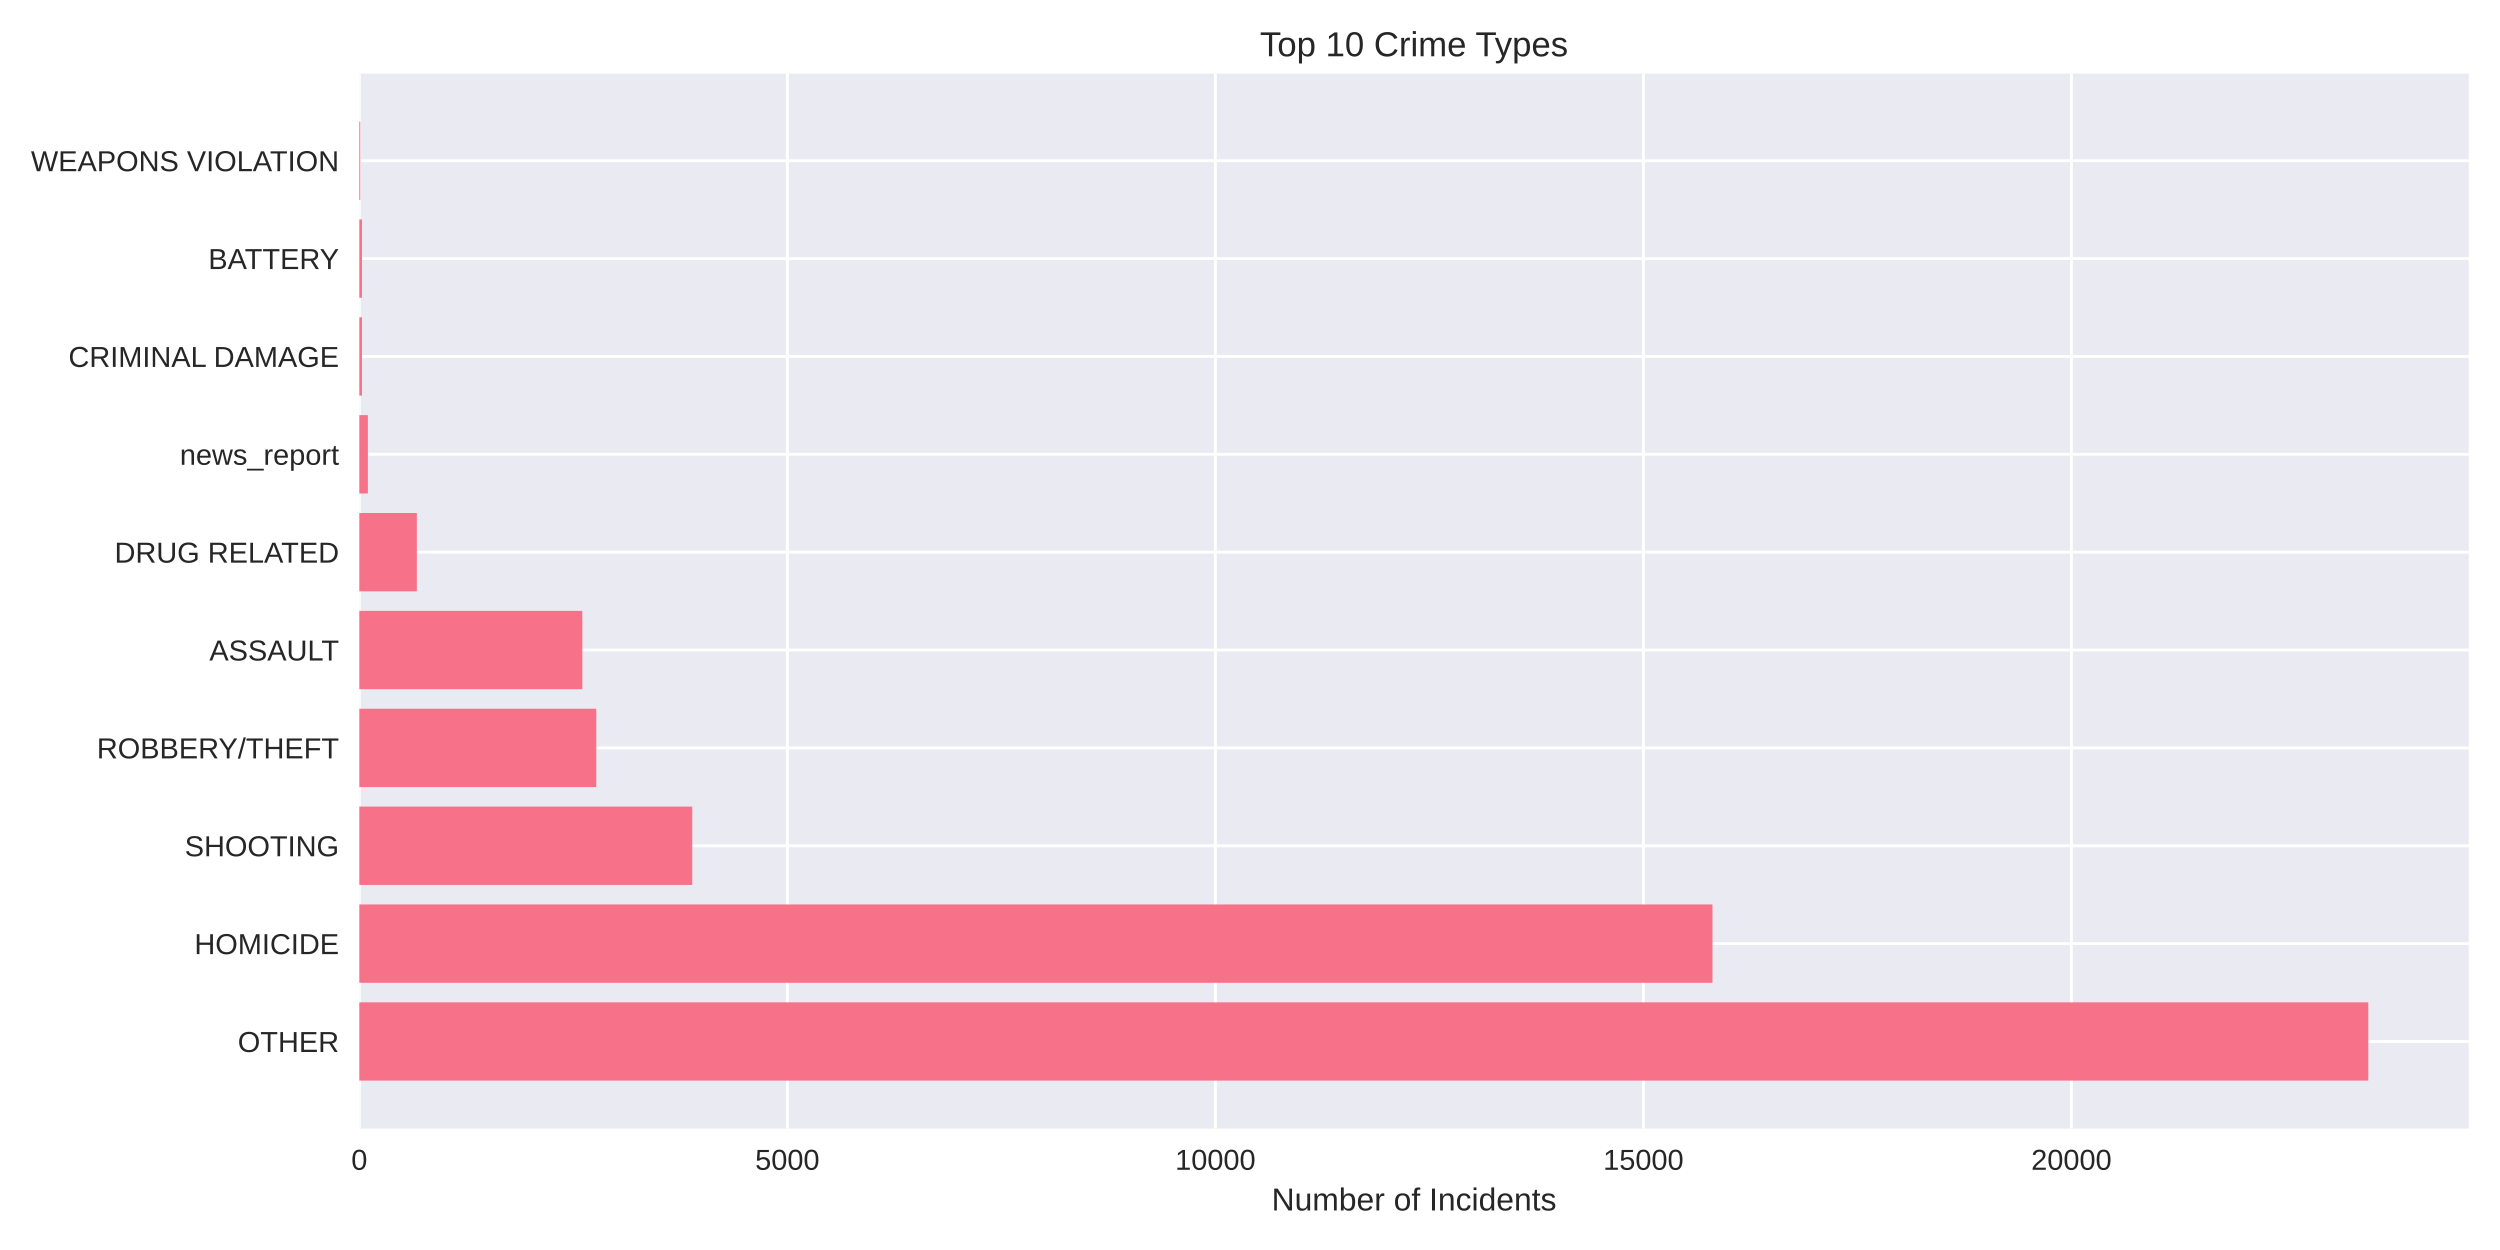
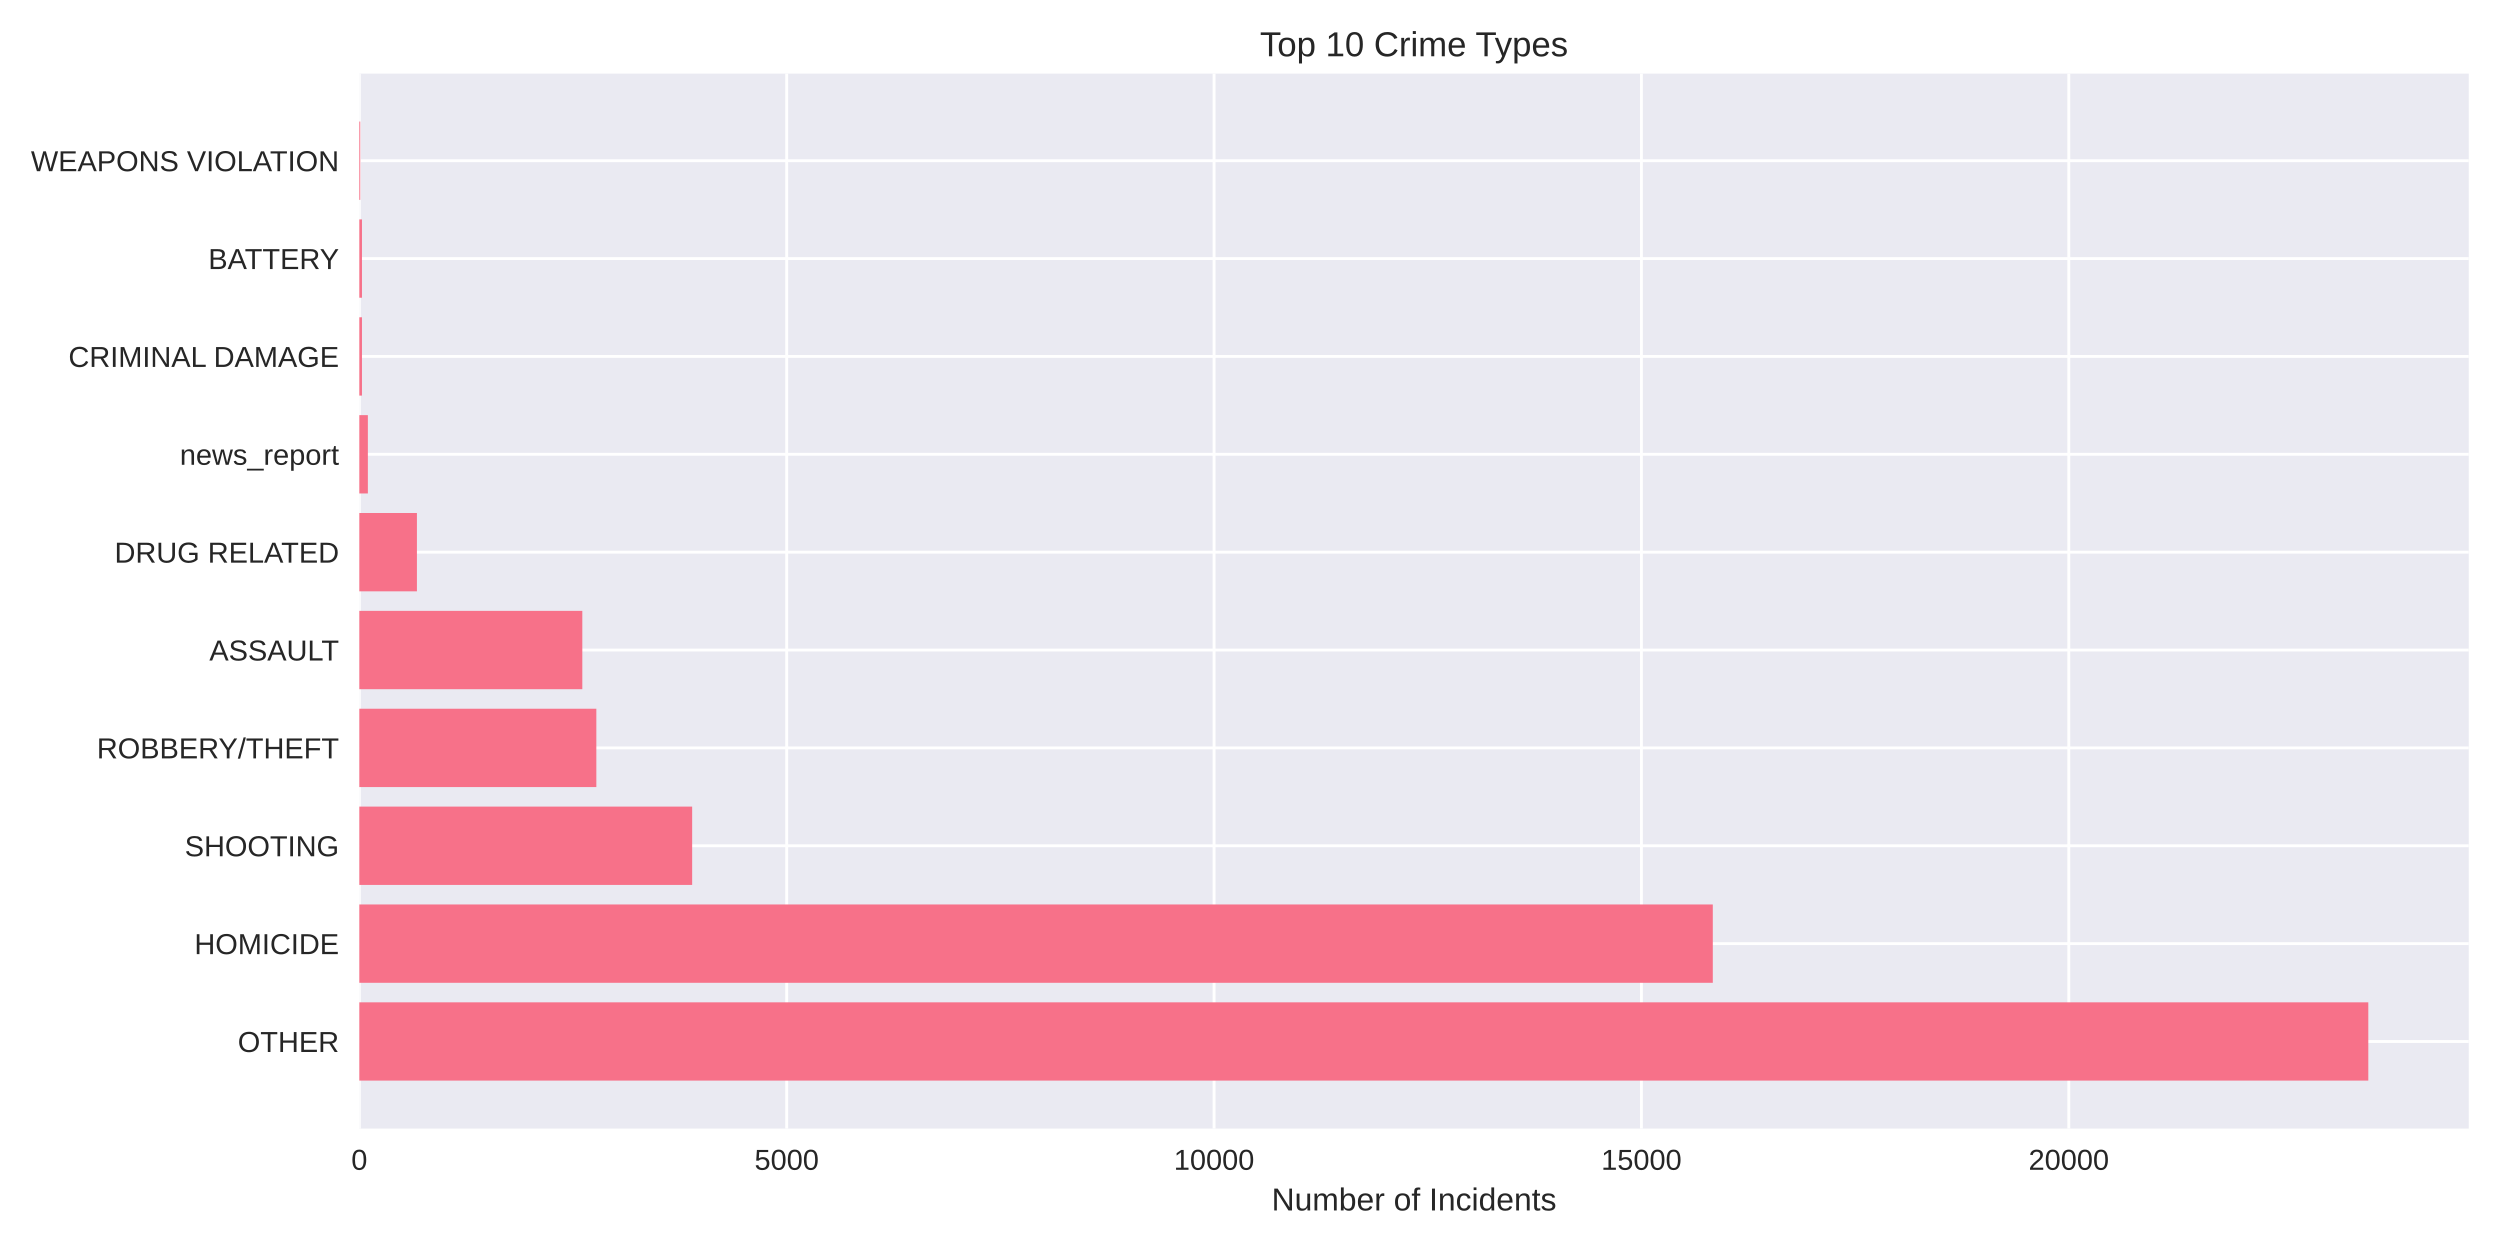
<svg xmlns="http://www.w3.org/2000/svg" width="864pt" height="432pt" viewBox="0 0 864 432" version="1.1">
  <defs>
    <style type="text/css">*{stroke-linejoin: round; stroke-linecap: butt}</style>
  </defs>
  <g id="figure_1">
    <g id="patch_1">
      <path d="M 0 432  L 864 432  L 864 0  L 0 0  z " style="fill: #ffffff" />
    </g>
    <g id="axes_1">
      <g id="patch_2">
        <path d="M 124.18 390.04  L 853.2 390.04  L 853.2 25.44  L 124.18 25.44  z " style="fill: #eaeaf2" />
      </g>
      <g id="matplotlib.axis_1">
        <g id="xtick_1">
          <g id="line2d_1">
-             <path d="M 124.18 390.04  L 124.18 25.44  " clip-path="url(#p75837b5363)" style="fill: none; stroke: #ffffff; stroke-linecap: round" />
+             <path d="M 124.18 390.04  L 124.18 25.44  " clip-path="url(#p6cfbb1ceb8)" style="fill: none; stroke: #ffffff; stroke-linecap: round" />
          </g>
          <g id="line2d_2" />
          <g id="text_1">
            <text style="fill: #262626; font: 10px 'Arial', 'Liberation Sans', 'DejaVu Sans', 'Bitstream Vera Sans', sans-serif; text-anchor: middle" x="124.18" y="404.287" transform="rotate(-0 124.18 404.2869)">0</text>
          </g>
        </g>
        <g id="xtick_2">
          <g id="line2d_3">
-             <path d="M 272.106 390.04  L 272.106 25.44  " clip-path="url(#p75837b5363)" style="fill: none; stroke: #ffffff; stroke-linecap: round" />
+             <path d="M 271.879 390.04  L 271.879 25.44  " clip-path="url(#p6cfbb1ceb8)" style="fill: none; stroke: #ffffff; stroke-linecap: round" />
          </g>
          <g id="line2d_4" />
          <g id="text_2">
-             <text style="fill: #262626; font: 10px 'Arial', 'Liberation Sans', 'DejaVu Sans', 'Bitstream Vera Sans', sans-serif; text-anchor: middle" x="272.106" y="404.287" transform="rotate(-0 272.1058 404.2869)">5000</text>
+             <text style="fill: #262626; font: 10px 'Arial', 'Liberation Sans', 'DejaVu Sans', 'Bitstream Vera Sans', sans-serif; text-anchor: middle" x="271.879" y="404.287" transform="rotate(-0 271.8793 404.2869)">5000</text>
          </g>
        </g>
        <g id="xtick_3">
          <g id="line2d_5">
-             <path d="M 420.032 390.04  L 420.032 25.44  " clip-path="url(#p75837b5363)" style="fill: none; stroke: #ffffff; stroke-linecap: round" />
+             <path d="M 419.579 390.04  L 419.579 25.44  " clip-path="url(#p6cfbb1ceb8)" style="fill: none; stroke: #ffffff; stroke-linecap: round" />
          </g>
          <g id="line2d_6" />
          <g id="text_3">
-             <text style="fill: #262626; font: 10px 'Arial', 'Liberation Sans', 'DejaVu Sans', 'Bitstream Vera Sans', sans-serif; text-anchor: middle" x="420.032" y="404.287" transform="rotate(-0 420.0317 404.2869)">10000</text>
+             <text style="fill: #262626; font: 10px 'Arial', 'Liberation Sans', 'DejaVu Sans', 'Bitstream Vera Sans', sans-serif; text-anchor: middle" x="419.579" y="404.287" transform="rotate(-0 419.5786 404.2869)">10000</text>
          </g>
        </g>
        <g id="xtick_4">
          <g id="line2d_7">
-             <path d="M 567.958 390.04  L 567.958 25.44  " clip-path="url(#p75837b5363)" style="fill: none; stroke: #ffffff; stroke-linecap: round" />
+             <path d="M 567.278 390.04  L 567.278 25.44  " clip-path="url(#p6cfbb1ceb8)" style="fill: none; stroke: #ffffff; stroke-linecap: round" />
          </g>
          <g id="line2d_8" />
          <g id="text_4">
-             <text style="fill: #262626; font: 10px 'Arial', 'Liberation Sans', 'DejaVu Sans', 'Bitstream Vera Sans', sans-serif; text-anchor: middle" x="567.958" y="404.287" transform="rotate(-0 567.9575 404.2869)">15000</text>
+             <text style="fill: #262626; font: 10px 'Arial', 'Liberation Sans', 'DejaVu Sans', 'Bitstream Vera Sans', sans-serif; text-anchor: middle" x="567.278" y="404.287" transform="rotate(-0 567.2778 404.2869)">15000</text>
          </g>
        </g>
        <g id="xtick_5">
          <g id="line2d_9">
-             <path d="M 715.883 390.04  L 715.883 25.44  " clip-path="url(#p75837b5363)" style="fill: none; stroke: #ffffff; stroke-linecap: round" />
+             <path d="M 714.977 390.04  L 714.977 25.44  " clip-path="url(#p6cfbb1ceb8)" style="fill: none; stroke: #ffffff; stroke-linecap: round" />
          </g>
          <g id="line2d_10" />
          <g id="text_5">
-             <text style="fill: #262626; font: 10px 'Arial', 'Liberation Sans', 'DejaVu Sans', 'Bitstream Vera Sans', sans-serif; text-anchor: middle" x="715.883" y="404.287" transform="rotate(-0 715.8834 404.2869)">20000</text>
+             <text style="fill: #262626; font: 10px 'Arial', 'Liberation Sans', 'DejaVu Sans', 'Bitstream Vera Sans', sans-serif; text-anchor: middle" x="714.977" y="404.287" transform="rotate(-0 714.9771 404.2869)">20000</text>
          </g>
        </g>
        <g id="text_6">
          <text style="fill: #262626; font: 11px 'Arial', 'Liberation Sans', 'DejaVu Sans', 'Bitstream Vera Sans', sans-serif; text-anchor: middle" x="488.69" y="418.333" transform="rotate(-0 488.69 418.3334)">Number of Incidents</text>
        </g>
      </g>
      <g id="matplotlib.axis_2">
        <g id="ytick_1">
          <g id="line2d_11">
-             <path d="M 124.18 359.939  L 853.2 359.939  " clip-path="url(#p75837b5363)" style="fill: none; stroke: #ffffff; stroke-linecap: round" />
+             <path d="M 124.18 359.939  L 853.2 359.939  " clip-path="url(#p6cfbb1ceb8)" style="fill: none; stroke: #ffffff; stroke-linecap: round" />
          </g>
          <g id="line2d_12" />
          <g id="text_7">
            <text style="fill: #262626; font: 10px 'Arial', 'Liberation Sans', 'DejaVu Sans', 'Bitstream Vera Sans', sans-serif; text-anchor: end" x="117.18" y="363.562" transform="rotate(-0 117.18 363.562)">OTHER</text>
          </g>
        </g>
        <g id="ytick_2">
          <g id="line2d_13">
-             <path d="M 124.18 326.117  L 853.2 326.117  " clip-path="url(#p75837b5363)" style="fill: none; stroke: #ffffff; stroke-linecap: round" />
+             <path d="M 124.18 326.117  L 853.2 326.117  " clip-path="url(#p6cfbb1ceb8)" style="fill: none; stroke: #ffffff; stroke-linecap: round" />
          </g>
          <g id="line2d_14" />
          <g id="text_8">
            <text style="fill: #262626; font: 10px 'Arial', 'Liberation Sans', 'DejaVu Sans', 'Bitstream Vera Sans', sans-serif; text-anchor: end" x="117.18" y="329.74" transform="rotate(-0 117.18 329.7401)">HOMICIDE</text>
          </g>
        </g>
        <g id="ytick_3">
          <g id="line2d_15">
-             <path d="M 124.18 292.295  L 853.2 292.295  " clip-path="url(#p75837b5363)" style="fill: none; stroke: #ffffff; stroke-linecap: round" />
+             <path d="M 124.18 292.295  L 853.2 292.295  " clip-path="url(#p6cfbb1ceb8)" style="fill: none; stroke: #ffffff; stroke-linecap: round" />
          </g>
          <g id="line2d_16" />
          <g id="text_9">
            <text style="fill: #262626; font: 10px 'Arial', 'Liberation Sans', 'DejaVu Sans', 'Bitstream Vera Sans', sans-serif; text-anchor: end" x="117.18" y="295.918" transform="rotate(-0 117.18 295.9182)">SHOOTING</text>
          </g>
        </g>
        <g id="ytick_4">
          <g id="line2d_17">
-             <path d="M 124.18 258.473  L 853.2 258.473  " clip-path="url(#p75837b5363)" style="fill: none; stroke: #ffffff; stroke-linecap: round" />
+             <path d="M 124.18 258.473  L 853.2 258.473  " clip-path="url(#p6cfbb1ceb8)" style="fill: none; stroke: #ffffff; stroke-linecap: round" />
          </g>
          <g id="line2d_18" />
          <g id="text_10">
            <text style="fill: #262626; font: 10px 'Arial', 'Liberation Sans', 'DejaVu Sans', 'Bitstream Vera Sans', sans-serif; text-anchor: end" x="117.18" y="262.096" transform="rotate(-0 117.18 262.0963)">ROBBERY/THEFT</text>
          </g>
        </g>
        <g id="ytick_5">
          <g id="line2d_19">
-             <path d="M 124.18 224.651  L 853.2 224.651  " clip-path="url(#p75837b5363)" style="fill: none; stroke: #ffffff; stroke-linecap: round" />
+             <path d="M 124.18 224.651  L 853.2 224.651  " clip-path="url(#p6cfbb1ceb8)" style="fill: none; stroke: #ffffff; stroke-linecap: round" />
          </g>
          <g id="line2d_20" />
          <g id="text_11">
            <text style="fill: #262626; font: 10px 'Arial', 'Liberation Sans', 'DejaVu Sans', 'Bitstream Vera Sans', sans-serif; text-anchor: end" x="117.18" y="228.274" transform="rotate(-0 117.18 228.2744)">ASSAULT</text>
          </g>
        </g>
        <g id="ytick_6">
          <g id="line2d_21">
-             <path d="M 124.18 190.829  L 853.2 190.829  " clip-path="url(#p75837b5363)" style="fill: none; stroke: #ffffff; stroke-linecap: round" />
+             <path d="M 124.18 190.829  L 853.2 190.829  " clip-path="url(#p6cfbb1ceb8)" style="fill: none; stroke: #ffffff; stroke-linecap: round" />
          </g>
          <g id="line2d_22" />
          <g id="text_12">
            <text style="fill: #262626; font: 10px 'Arial', 'Liberation Sans', 'DejaVu Sans', 'Bitstream Vera Sans', sans-serif; text-anchor: end" x="117.18" y="194.452" transform="rotate(-0 117.18 194.4525)">DRUG RELATED</text>
          </g>
        </g>
        <g id="ytick_7">
          <g id="line2d_23">
-             <path d="M 124.18 157.007  L 853.2 157.007  " clip-path="url(#p75837b5363)" style="fill: none; stroke: #ffffff; stroke-linecap: round" />
+             <path d="M 124.18 157.007  L 853.2 157.007  " clip-path="url(#p6cfbb1ceb8)" style="fill: none; stroke: #ffffff; stroke-linecap: round" />
          </g>
          <g id="line2d_24" />
          <g id="text_13">
            <text style="fill: #262626; font: 10px 'Arial', 'Liberation Sans', 'DejaVu Sans', 'Bitstream Vera Sans', sans-serif; text-anchor: end" x="117.18" y="160.631" transform="rotate(-0 117.18 160.6306)">news_report</text>
          </g>
        </g>
        <g id="ytick_8">
          <g id="line2d_25">
-             <path d="M 124.18 123.185  L 853.2 123.185  " clip-path="url(#p75837b5363)" style="fill: none; stroke: #ffffff; stroke-linecap: round" />
+             <path d="M 124.18 123.185  L 853.2 123.185  " clip-path="url(#p6cfbb1ceb8)" style="fill: none; stroke: #ffffff; stroke-linecap: round" />
          </g>
          <g id="line2d_26" />
          <g id="text_14">
            <text style="fill: #262626; font: 10px 'Arial', 'Liberation Sans', 'DejaVu Sans', 'Bitstream Vera Sans', sans-serif; text-anchor: end" x="117.18" y="126.809" transform="rotate(-0 117.18 126.8087)">CRIMINAL DAMAGE</text>
          </g>
        </g>
        <g id="ytick_9">
          <g id="line2d_27">
-             <path d="M 124.18 89.363  L 853.2 89.363  " clip-path="url(#p75837b5363)" style="fill: none; stroke: #ffffff; stroke-linecap: round" />
+             <path d="M 124.18 89.363  L 853.2 89.363  " clip-path="url(#p6cfbb1ceb8)" style="fill: none; stroke: #ffffff; stroke-linecap: round" />
          </g>
          <g id="line2d_28" />
          <g id="text_15">
            <text style="fill: #262626; font: 10px 'Arial', 'Liberation Sans', 'DejaVu Sans', 'Bitstream Vera Sans', sans-serif; text-anchor: end" x="117.18" y="92.987" transform="rotate(-0 117.18 92.98681)">BATTERY</text>
          </g>
        </g>
        <g id="ytick_10">
          <g id="line2d_29">
-             <path d="M 124.18 55.541  L 853.2 55.541  " clip-path="url(#p75837b5363)" style="fill: none; stroke: #ffffff; stroke-linecap: round" />
+             <path d="M 124.18 55.541  L 853.2 55.541  " clip-path="url(#p6cfbb1ceb8)" style="fill: none; stroke: #ffffff; stroke-linecap: round" />
          </g>
          <g id="line2d_30" />
          <g id="text_16">
            <text style="fill: #262626; font: 10px 'Arial', 'Liberation Sans', 'DejaVu Sans', 'Bitstream Vera Sans', sans-serif; text-anchor: end" x="117.18" y="59.165" transform="rotate(-0 117.18 59.16492)">WEAPONS VIOLATION</text>
          </g>
        </g>
      </g>
      <g id="patch_3">
-         <path d="M 124.18 373.467  L 818.485 373.467  L 818.485 346.41  L 124.18 346.41  z " clip-path="url(#p75837b5363)" style="fill: #f77189" />
+         <path d="M 124.18 373.467  L 818.485 373.467  L 818.485 346.41  L 124.18 346.41  z " clip-path="url(#p6cfbb1ceb8)" style="fill: #f77189" />
      </g>
      <g id="patch_4">
-         <path d="M 124.18 339.645  L 591.833 339.645  L 591.833 312.588  L 124.18 312.588  z " clip-path="url(#p75837b5363)" style="fill: #f77189" />
+         <path d="M 124.18 339.645  L 591.944 339.645  L 591.944 312.588  L 124.18 312.588  z " clip-path="url(#p6cfbb1ceb8)" style="fill: #f77189" />
      </g>
      <g id="patch_5">
-         <path d="M 124.18 305.823  L 239.237 305.823  L 239.237 278.766  L 124.18 278.766  z " clip-path="url(#p75837b5363)" style="fill: #f77189" />
+         <path d="M 124.18 305.823  L 239.208 305.823  L 239.208 278.766  L 124.18 278.766  z " clip-path="url(#p6cfbb1ceb8)" style="fill: #f77189" />
      </g>
      <g id="patch_6">
-         <path d="M 124.18 272.002  L 206.072 272.002  L 206.072 244.944  L 124.18 244.944  z " clip-path="url(#p75837b5363)" style="fill: #f77189" />
+         <path d="M 124.18 272.002  L 206.094 272.002  L 206.094 244.944  L 124.18 244.944  z " clip-path="url(#p6cfbb1ceb8)" style="fill: #f77189" />
      </g>
      <g id="patch_7">
-         <path d="M 124.18 238.18  L 201.249 238.18  L 201.249 211.122  L 124.18 211.122  z " clip-path="url(#p75837b5363)" style="fill: #f77189" />
+         <path d="M 124.18 238.18  L 201.249 238.18  L 201.249 211.122  L 124.18 211.122  z " clip-path="url(#p6cfbb1ceb8)" style="fill: #f77189" />
      </g>
      <g id="patch_8">
-         <path d="M 124.18 204.358  L 144.061 204.358  L 144.061 177.3  L 124.18 177.3  z " clip-path="url(#p75837b5363)" style="fill: #f77189" />
+         <path d="M 124.18 204.358  L 144.09 204.358  L 144.09 177.3  L 124.18 177.3  z " clip-path="url(#p6cfbb1ceb8)" style="fill: #f77189" />
      </g>
      <g id="patch_9">
-         <path d="M 124.18 170.536  L 127.139 170.536  L 127.139 143.478  L 124.18 143.478  z " clip-path="url(#p75837b5363)" style="fill: #f77189" />
+         <path d="M 124.18 170.536  L 127.134 170.536  L 127.134 143.478  L 124.18 143.478  z " clip-path="url(#p6cfbb1ceb8)" style="fill: #f77189" />
      </g>
      <g id="patch_10">
-         <path d="M 124.18 136.714  L 125.097 136.714  L 125.097 109.657  L 124.18 109.657  z " clip-path="url(#p75837b5363)" style="fill: #f77189" />
+         <path d="M 124.18 136.714  L 125.096 136.714  L 125.096 109.657  L 124.18 109.657  z " clip-path="url(#p6cfbb1ceb8)" style="fill: #f77189" />
      </g>
      <g id="patch_11">
-         <path d="M 124.18 102.892  L 125.097 102.892  L 125.097 75.835  L 124.18 75.835  z " clip-path="url(#p75837b5363)" style="fill: #f77189" />
+         <path d="M 124.18 102.892  L 125.096 102.892  L 125.096 75.835  L 124.18 75.835  z " clip-path="url(#p6cfbb1ceb8)" style="fill: #f77189" />
      </g>
      <g id="patch_12">
-         <path d="M 124.18 69.07  L 124.505 69.07  L 124.505 42.013  L 124.18 42.013  z " clip-path="url(#p75837b5363)" style="fill: #f77189" />
+         <path d="M 124.18 69.07  L 124.505 69.07  L 124.505 42.013  L 124.18 42.013  z " clip-path="url(#p6cfbb1ceb8)" style="fill: #f77189" />
      </g>
      <g id="patch_13">
        <path d="M 124.18 390.04  L 124.18 25.44  " style="fill: none" />
      </g>
      <g id="patch_14">
        <path d="M 853.2 390.04  L 853.2 25.44  " style="fill: none" />
      </g>
      <g id="patch_15">
        <path d="M 124.18 390.04  L 853.2 390.04  " style="fill: none" />
      </g>
      <g id="patch_16">
        <path d="M 124.18 25.44  L 853.2 25.44  " style="fill: none" />
      </g>
      <g id="text_17">
        <text style="fill: #262626; font: 12px 'Arial', 'Liberation Sans', 'DejaVu Sans', 'Bitstream Vera Sans', sans-serif; text-anchor: middle" x="488.69" y="19.44" transform="rotate(-0 488.69 19.44)">Top 10 Crime Types</text>
      </g>
    </g>
  </g>
  <defs>
-     <clipPath id="p75837b5363">
+     <clipPath id="p6cfbb1ceb8">
      <rect x="124.18" y="25.44" width="729.02" height="364.6" />
    </clipPath>
  </defs>
</svg>
